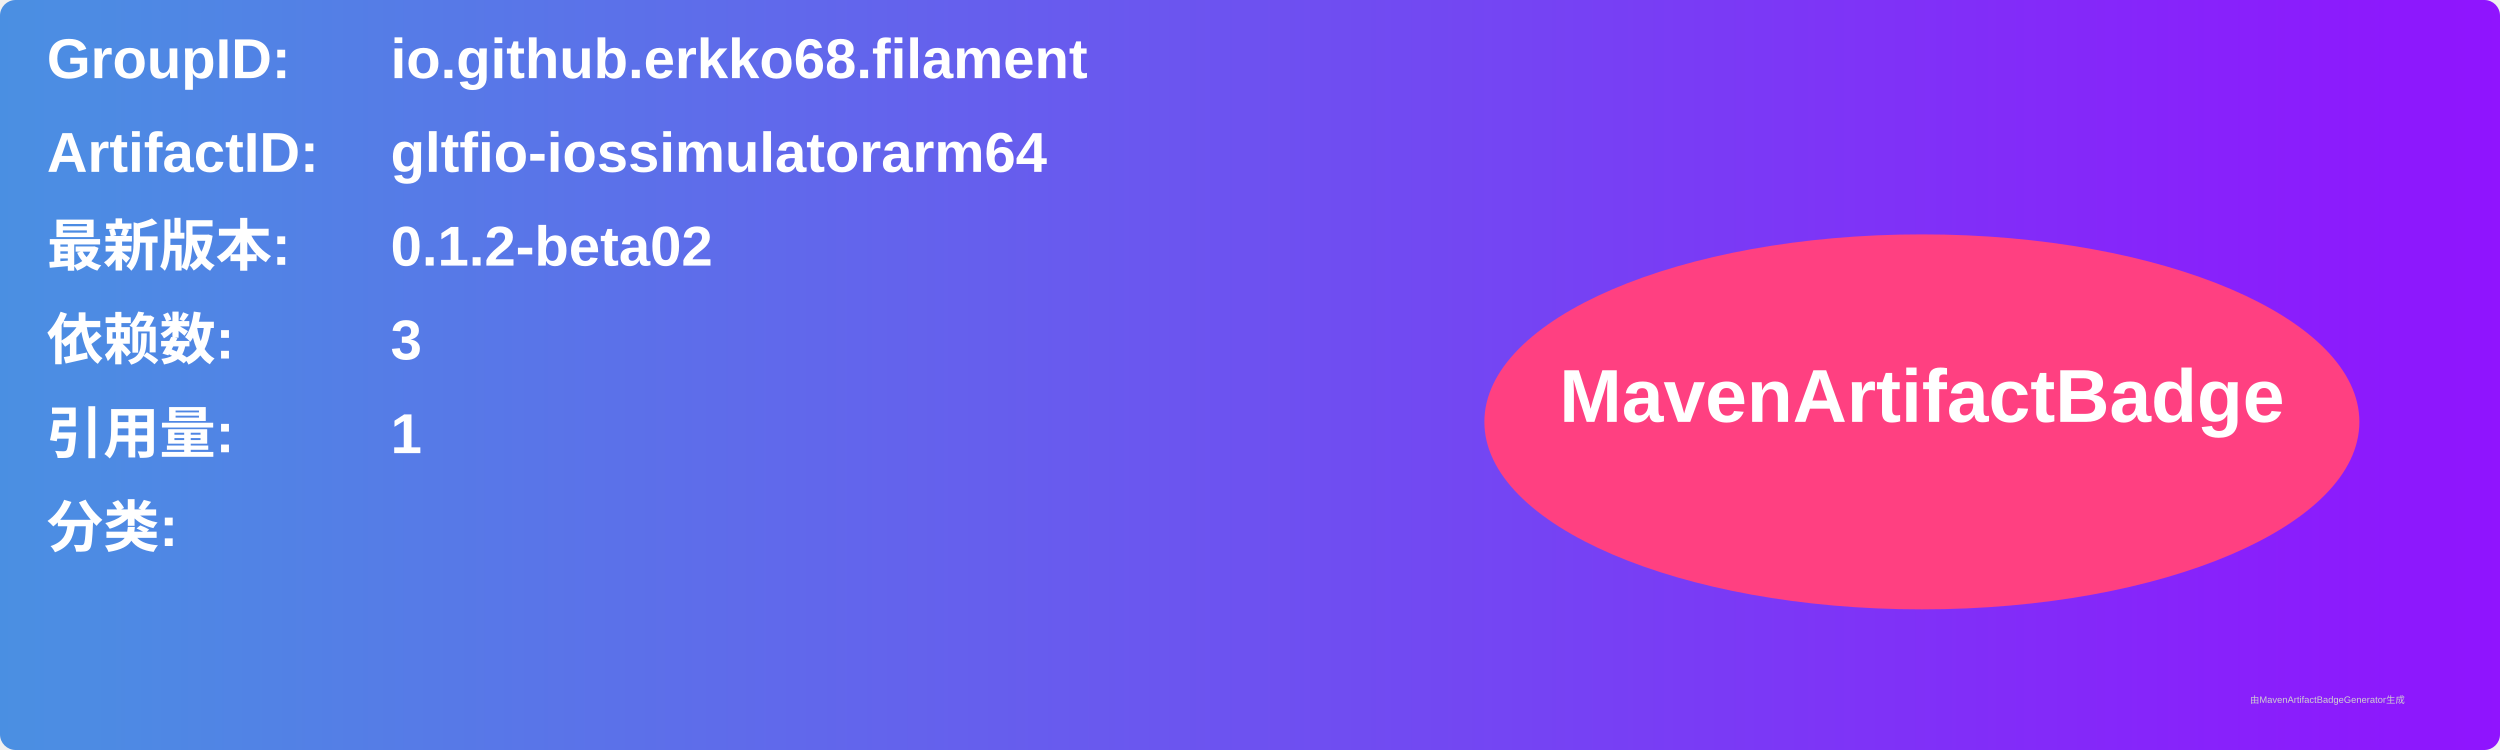
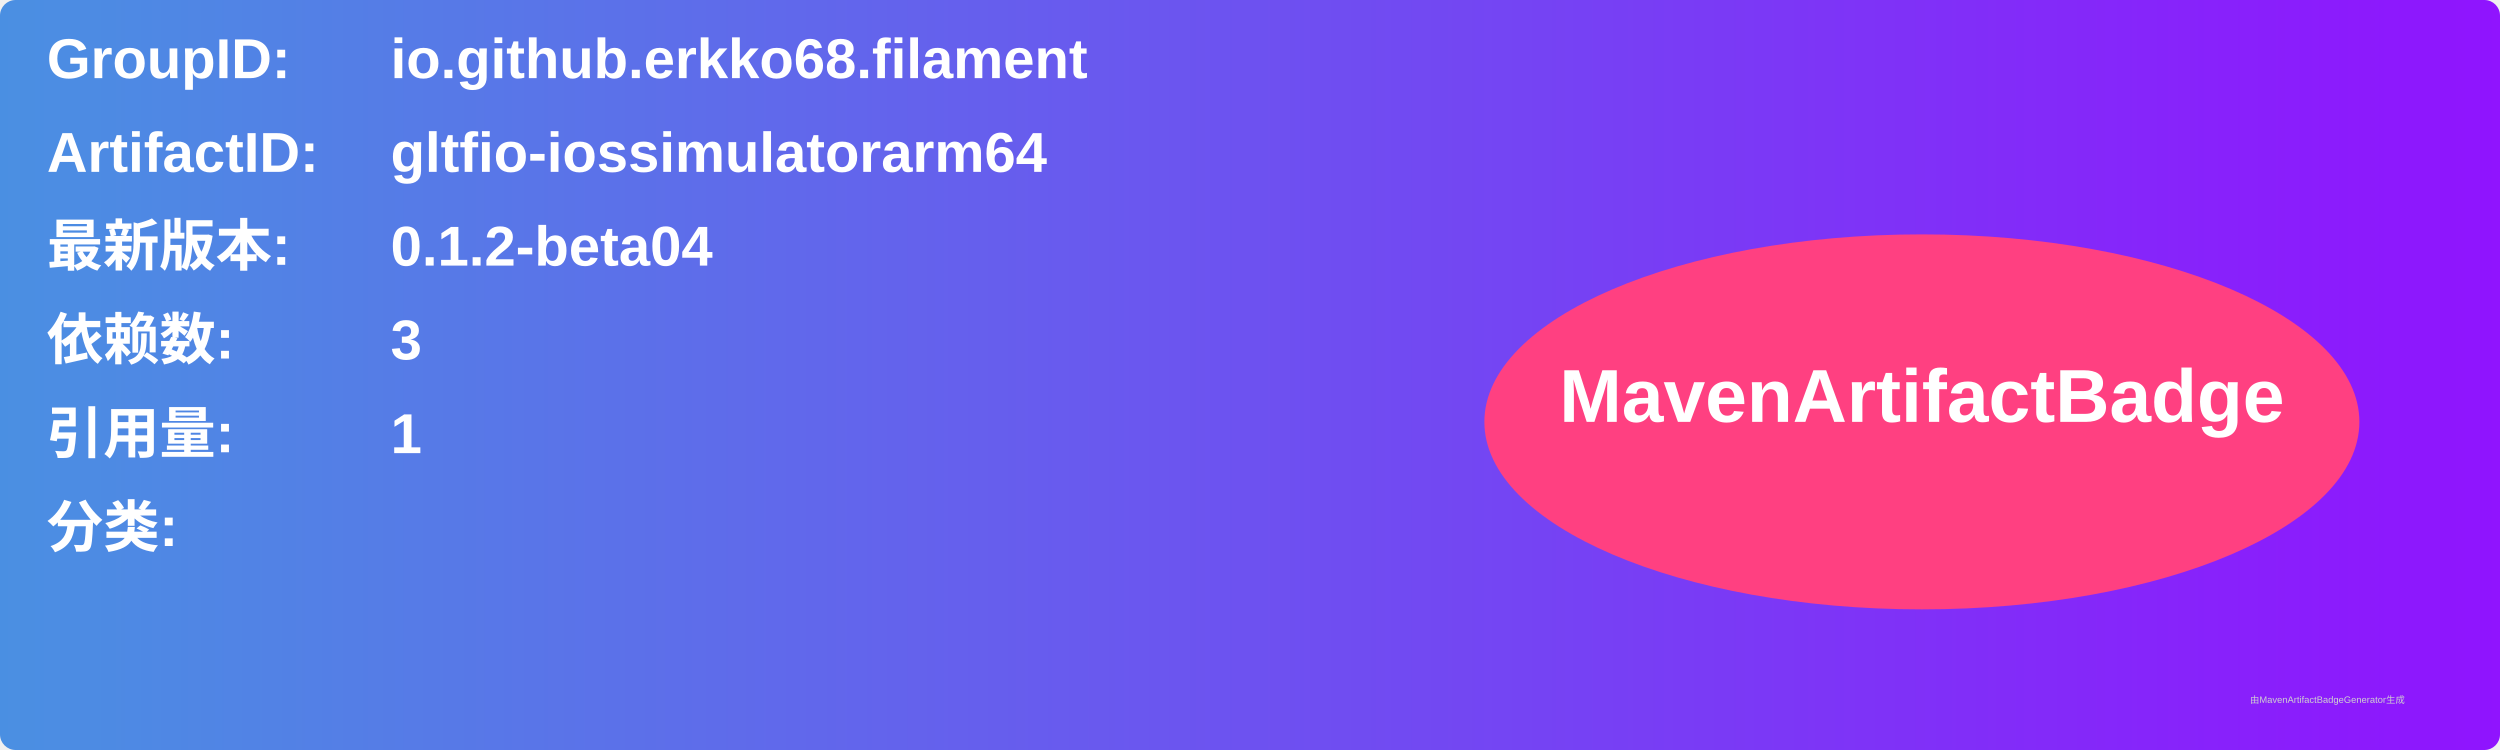
<svg xmlns="http://www.w3.org/2000/svg" width="800" height="240" viewBox="0 0 800 240">
  <linearGradient id="grad" x1="0%" y1="0%" x2="100%" y2="0%">
    <stop offset="0%" stop-color="#4a90e2" />
    <stop offset="100%" stop-color="#9013fe" />
  </linearGradient>
  <rect width="100%" height="100%" rx="5" ry="5" fill="url(#grad)" />
  <g transform="translate(15, 15)">
    <text x="0" y="10" font-family="Arial" font-size="18" fill="white" font-weight="bold" width="260">GroupID:</text>
    <text x="110" y="10" font-family="Arial" font-size="18" fill="white" font-weight="bold" width="460">io.github.erkko68.filament</text>
    <text x="0" y="40" font-family="Arial" font-size="18" fill="white" font-weight="bold" width="260">ArtifactID:</text>
    <text x="110" y="40" font-family="Arial" font-size="18" fill="white" font-weight="bold" width="460">gltfio-iossimulatorarm64</text>
    <text x="0" y="70" font-family="Arial" font-size="18" fill="white" font-weight="bold">最新版本:</text>
    <text x="110" y="70" font-family="Arial" font-size="18" fill="white" font-weight="bold">
-       <tspan font-weight="bold">0.1.2-beta02</tspan>
+       <tspan font-weight="bold">0.1.2-beta04</tspan>
    </text>
    <text x="0" y="100" font-family="Arial" font-size="18" fill="white" font-weight="bold">依赖数: </text>
    <text x="110" y="100" font-family="Arial" font-size="18" fill="white">
      <tspan font-weight="bold">3</tspan>
    </text>
    <text x="0" y="130" font-family="Arial" font-size="18" fill="white" font-weight="bold">引用量: </text>
    <text x="110" y="130" font-family="Arial" font-size="18" fill="white">
      <tspan font-weight="bold">1</tspan>
    </text>
    <text x="0" y="160" font-family="Arial" font-size="18" fill="white" font-weight="bold">分类:</text>
    <text x="10" y="190" font-family="Arial" font-size="10" fill="white">
      <tspan font-weight="bold" />
    </text>
    <ellipse cx="600" cy="120" rx="140" ry="60" fill="#ff4081" />
    <text x="600" y="120" text-anchor="middle" font-family="Arial" font-size="24" fill="white" font-weight="bold">MavenArtifactBadge</text>
  </g>
  <text x="720" y="225" font-family="Arial" font-size="3" fill="#d0d0d0">由MavenArtifactBadgeGenerator生成</text>
</svg>
